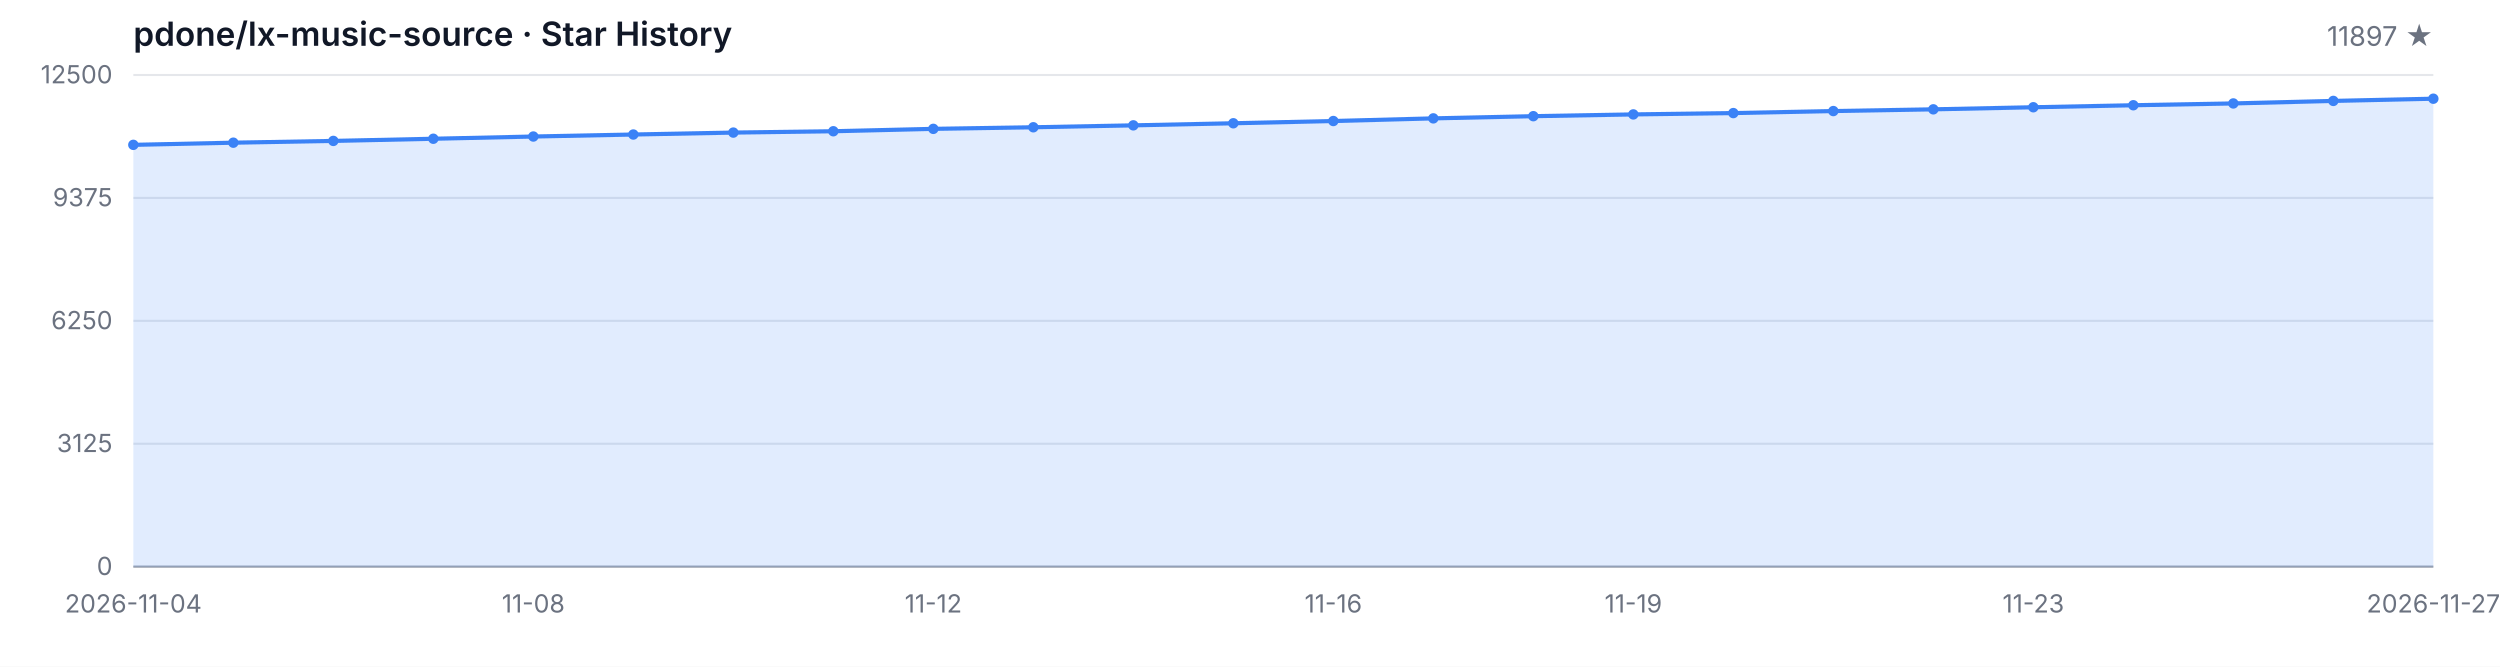
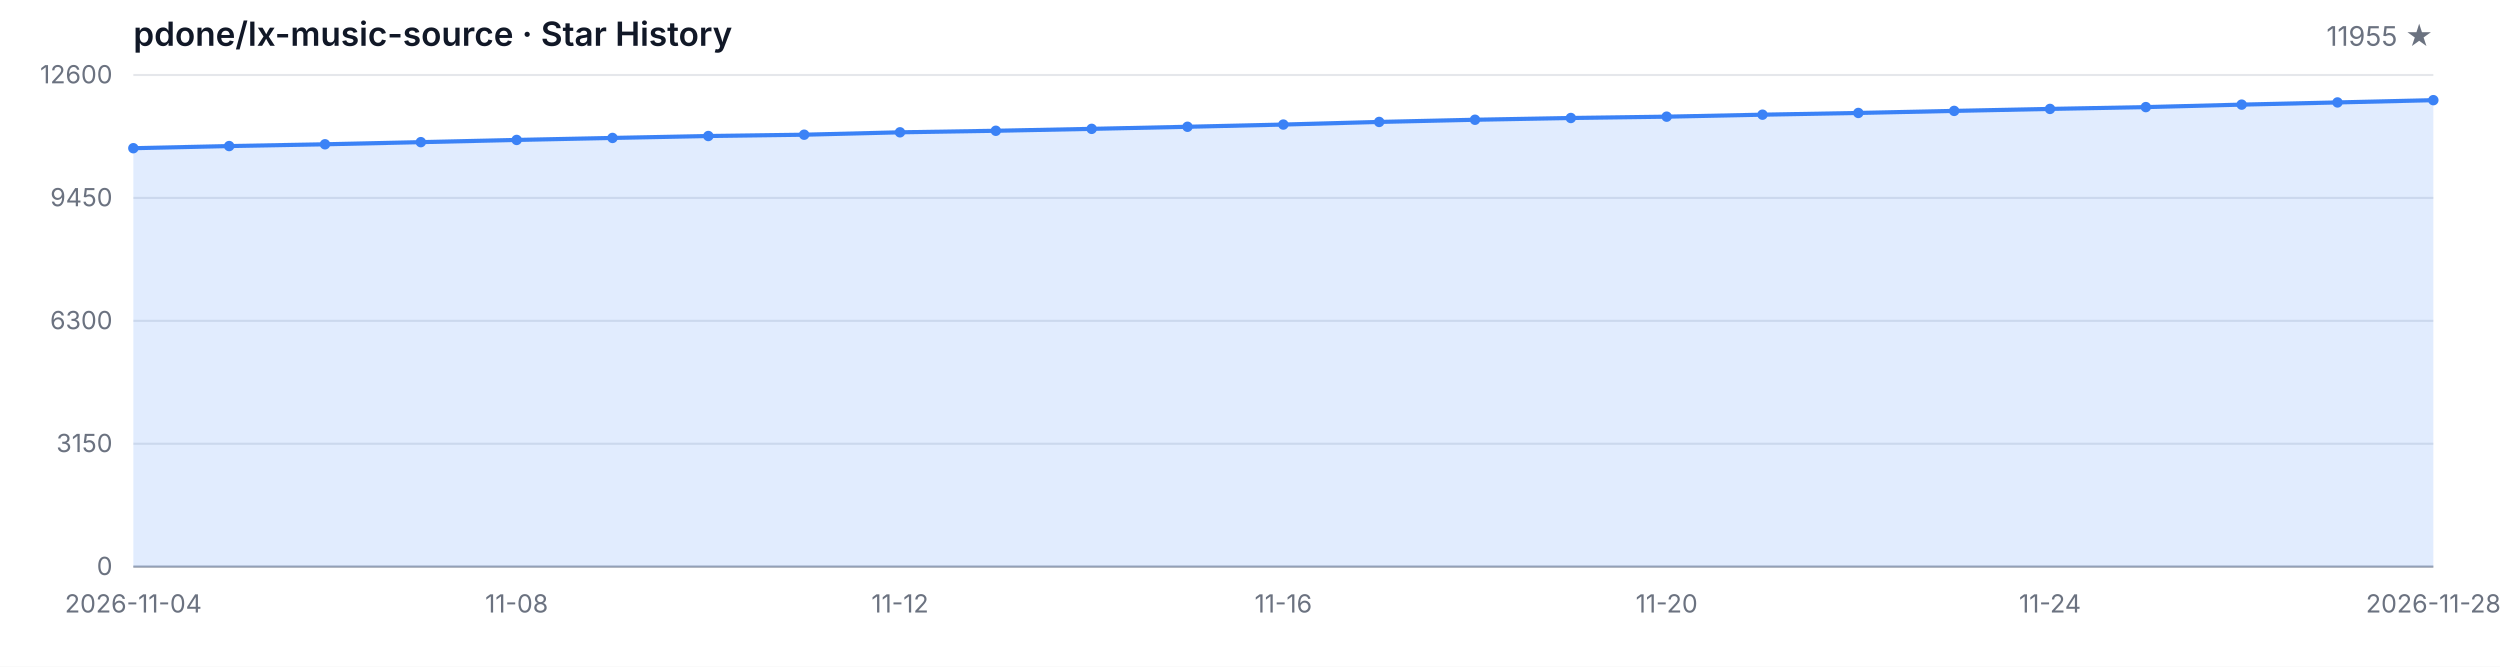
<svg xmlns="http://www.w3.org/2000/svg" width="1200" height="320" viewBox="0 0 1200 320" role="img" aria-label="Star History">
  <style>
  .bg { fill: #ffffff; }
  .grid { stroke: #e5e7eb; stroke-width: 1; }
  .axis { stroke: #9ca3af; stroke-width: 1; }
  .area { fill: rgba(59, 130, 246, 0.15); }
  .line { fill: none; stroke: #3b82f6; stroke-width: 2; stroke-linejoin: round; stroke-linecap: round; }
  .dot { fill: #3b82f6; }
  .tlabel { fill: #6b7280; font-family: -apple-system, BlinkMacSystemFont, 'Segoe UI', sans-serif; font-size: 12px; }
  .title { fill: #111827; font-family: -apple-system, BlinkMacSystemFont, 'Segoe UI', sans-serif; font-size: 16px; font-weight: 600; }
  .subtitle { fill: #6b7280; font-family: -apple-system, BlinkMacSystemFont, 'Segoe UI', sans-serif; font-size: 13px; }
  @media (prefers-color-scheme: dark) {
    .bg { fill: #0d1117; }
    .grid { stroke: #21262d; }
    .axis { stroke: #484f58; }
    .area { fill: rgba(58, 132, 255, 0.18); }
    .line { stroke: #58a6ff; }
    .dot { fill: #58a6ff; }
    .tlabel { fill: #8b949e; }
    .title { fill: #c9d1d9; }
    .subtitle { fill: #8b949e; }
  }
</style>
  <rect class="bg" width="1200" height="320" />
  <text class="title" x="64" y="22">pdone/lx-music-source · Star History</text>
-   <text class="subtitle" x="1168" y="22" text-anchor="end">11897 ★</text>
+   <text class="subtitle" x="1168" y="22" text-anchor="end">11955 ★</text>
  <line class="grid" x1="64" y1="272.00" x2="1168" y2="272.00" />
  <line class="grid" x1="64" y1="213.00" x2="1168" y2="213.00" />
  <line class="grid" x1="64" y1="154.00" x2="1168" y2="154.00" />
  <line class="grid" x1="64" y1="95.00" x2="1168" y2="95.00" />
  <line class="grid" x1="64" y1="36.00" x2="1168" y2="36.00" />
  <text class="tlabel" x="54" y="276.00" text-anchor="end">0</text>
-   <text class="tlabel" x="54" y="217.00" text-anchor="end">3125</text>
-   <text class="tlabel" x="54" y="158.00" text-anchor="end">6250</text>
-   <text class="tlabel" x="54" y="99.00" text-anchor="end">9375</text>
-   <text class="tlabel" x="54" y="40.00" text-anchor="end">12500</text>
+   <text class="tlabel" x="54" y="217.00" text-anchor="end">3150</text>
+   <text class="tlabel" x="54" y="158.00" text-anchor="end">6300</text>
+   <text class="tlabel" x="54" y="99.00" text-anchor="end">9450</text>
+   <text class="tlabel" x="54" y="40.00" text-anchor="end">12600</text>
  <line class="axis" x1="64" y1="272" x2="1168" y2="272" />
-   <path class="area" d="M 64.00 272.00 L 64.00 69.53 L 112.00 68.49 L 160.00 67.64 L 208.00 66.60 L 256.00 65.53 L 304.00 64.57 L 352.00 63.64 L 400.00 63.00 L 448.00 61.85 L 496.00 61.09 L 544.00 60.17 L 592.00 59.17 L 640.00 58.09 L 688.00 56.82 L 736.00 55.77 L 784.00 54.92 L 832.00 54.28 L 880.00 53.31 L 928.00 52.48 L 976.00 51.48 L 1024.00 50.52 L 1072.00 49.65 L 1120.00 48.44 L 1168.00 47.38 L 1168.00 272.00 Z" />
-   <path class="line" d="M 64.00 69.53 L 112.00 68.49 L 160.00 67.64 L 208.00 66.60 L 256.00 65.53 L 304.00 64.57 L 352.00 63.64 L 400.00 63.00 L 448.00 61.85 L 496.00 61.09 L 544.00 60.17 L 592.00 59.17 L 640.00 58.09 L 688.00 56.82 L 736.00 55.77 L 784.00 54.92 L 832.00 54.28 L 880.00 53.31 L 928.00 52.48 L 976.00 51.48 L 1024.00 50.52 L 1072.00 49.65 L 1120.00 48.44 L 1168.00 47.38" />
-   <circle class="dot" cx="64.00" cy="69.53" r="2.5" />
-   <circle class="dot" cx="112.00" cy="68.49" r="2.5" />
-   <circle class="dot" cx="160.00" cy="67.64" r="2.5" />
-   <circle class="dot" cx="208.00" cy="66.60" r="2.5" />
-   <circle class="dot" cx="256.00" cy="65.53" r="2.5" />
-   <circle class="dot" cx="304.00" cy="64.57" r="2.5" />
-   <circle class="dot" cx="352.00" cy="63.64" r="2.5" />
-   <circle class="dot" cx="400.00" cy="63.00" r="2.5" />
-   <circle class="dot" cx="448.00" cy="61.85" r="2.5" />
-   <circle class="dot" cx="496.00" cy="61.09" r="2.5" />
-   <circle class="dot" cx="544.00" cy="60.17" r="2.5" />
-   <circle class="dot" cx="592.00" cy="59.17" r="2.5" />
-   <circle class="dot" cx="640.00" cy="58.09" r="2.5" />
-   <circle class="dot" cx="688.00" cy="56.82" r="2.5" />
-   <circle class="dot" cx="736.00" cy="55.77" r="2.5" />
-   <circle class="dot" cx="784.00" cy="54.92" r="2.5" />
-   <circle class="dot" cx="832.00" cy="54.28" r="2.5" />
-   <circle class="dot" cx="880.00" cy="53.31" r="2.5" />
-   <circle class="dot" cx="928.00" cy="52.48" r="2.5" />
-   <circle class="dot" cx="976.00" cy="51.48" r="2.5" />
-   <circle class="dot" cx="1024.00" cy="50.52" r="2.5" />
-   <circle class="dot" cx="1072.00" cy="49.65" r="2.5" />
-   <circle class="dot" cx="1120.00" cy="48.44" r="2.5" />
-   <circle class="dot" cx="1168.00" cy="47.38" r="2.5" />
+   <path class="area" d="M 64.00 272.00 L 64.00 71.14 L 110.00 70.11 L 156.00 69.26 L 202.00 68.23 L 248.00 67.17 L 294.00 66.21 L 340.00 65.29 L 386.00 64.66 L 432.00 63.51 L 478.00 62.77 L 524.00 61.85 L 570.00 60.85 L 616.00 59.79 L 662.00 58.53 L 708.00 57.48 L 754.00 56.64 L 800.00 56.00 L 846.00 55.05 L 892.00 54.22 L 938.00 53.23 L 984.00 52.28 L 1030.00 51.41 L 1076.00 50.22 L 1122.00 49.17 L 1168.00 48.08 L 1168.00 272.00 Z" />
+   <path class="line" d="M 64.00 71.14 L 110.00 70.11 L 156.00 69.26 L 202.00 68.23 L 248.00 67.17 L 294.00 66.21 L 340.00 65.29 L 386.00 64.66 L 432.00 63.51 L 478.00 62.77 L 524.00 61.85 L 570.00 60.85 L 616.00 59.79 L 662.00 58.53 L 708.00 57.48 L 754.00 56.64 L 800.00 56.00 L 846.00 55.05 L 892.00 54.22 L 938.00 53.23 L 984.00 52.28 L 1030.00 51.41 L 1076.00 50.22 L 1122.00 49.17 L 1168.00 48.08" />
+   <circle class="dot" cx="64.00" cy="71.14" r="2.5" />
+   <circle class="dot" cx="110.00" cy="70.11" r="2.5" />
+   <circle class="dot" cx="156.00" cy="69.26" r="2.5" />
+   <circle class="dot" cx="202.00" cy="68.23" r="2.5" />
+   <circle class="dot" cx="248.00" cy="67.17" r="2.5" />
+   <circle class="dot" cx="294.00" cy="66.21" r="2.5" />
+   <circle class="dot" cx="340.00" cy="65.29" r="2.5" />
+   <circle class="dot" cx="386.00" cy="64.66" r="2.5" />
+   <circle class="dot" cx="432.00" cy="63.51" r="2.5" />
+   <circle class="dot" cx="478.00" cy="62.77" r="2.5" />
+   <circle class="dot" cx="524.00" cy="61.85" r="2.5" />
+   <circle class="dot" cx="570.00" cy="60.85" r="2.5" />
+   <circle class="dot" cx="616.00" cy="59.79" r="2.5" />
+   <circle class="dot" cx="662.00" cy="58.53" r="2.5" />
+   <circle class="dot" cx="708.00" cy="57.48" r="2.5" />
+   <circle class="dot" cx="754.00" cy="56.64" r="2.5" />
+   <circle class="dot" cx="800.00" cy="56.00" r="2.5" />
+   <circle class="dot" cx="846.00" cy="55.05" r="2.5" />
+   <circle class="dot" cx="892.00" cy="54.22" r="2.5" />
+   <circle class="dot" cx="938.00" cy="53.23" r="2.5" />
+   <circle class="dot" cx="984.00" cy="52.28" r="2.5" />
+   <circle class="dot" cx="1030.00" cy="51.41" r="2.5" />
+   <circle class="dot" cx="1076.00" cy="50.22" r="2.5" />
+   <circle class="dot" cx="1122.00" cy="49.17" r="2.5" />
+   <circle class="dot" cx="1168.00" cy="48.08" r="2.5" />
  <text class="tlabel" x="64.00" y="294" text-anchor="middle">2026-11-04</text>
-   <text class="tlabel" x="256.00" y="294" text-anchor="middle">11-08</text>
-   <text class="tlabel" x="448.00" y="294" text-anchor="middle">11-12</text>
-   <text class="tlabel" x="640.00" y="294" text-anchor="middle">11-16</text>
-   <text class="tlabel" x="784.00" y="294" text-anchor="middle">11-19</text>
-   <text class="tlabel" x="976.00" y="294" text-anchor="middle">11-23</text>
-   <text class="tlabel" x="1168.00" y="294" text-anchor="middle">2026-11-27</text>
+   <text class="tlabel" x="248.00" y="294" text-anchor="middle">11-08</text>
+   <text class="tlabel" x="432.00" y="294" text-anchor="middle">11-12</text>
+   <text class="tlabel" x="616.00" y="294" text-anchor="middle">11-16</text>
+   <text class="tlabel" x="800.00" y="294" text-anchor="middle">11-20</text>
+   <text class="tlabel" x="984.00" y="294" text-anchor="middle">11-24</text>
+   <text class="tlabel" x="1168.00" y="294" text-anchor="middle">2026-11-28</text>
</svg>
